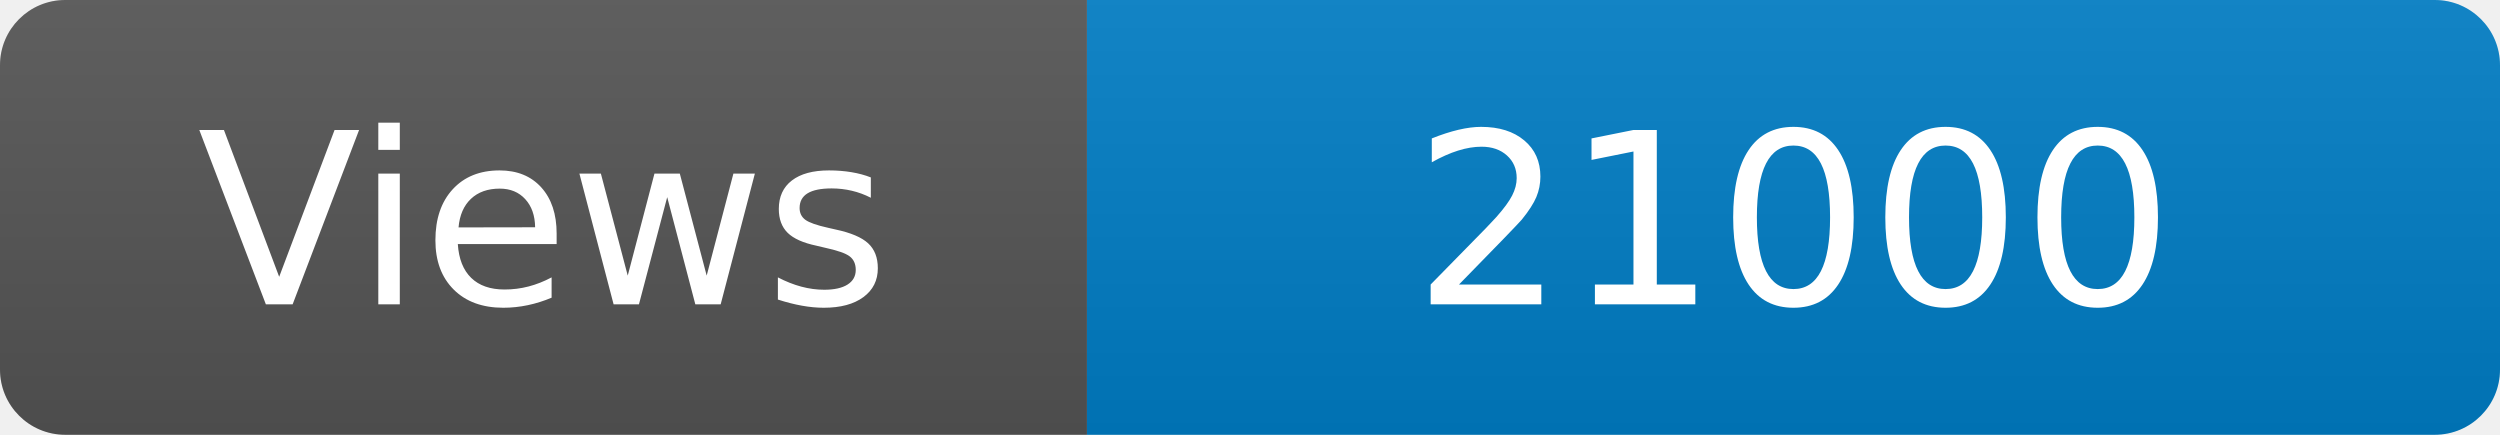
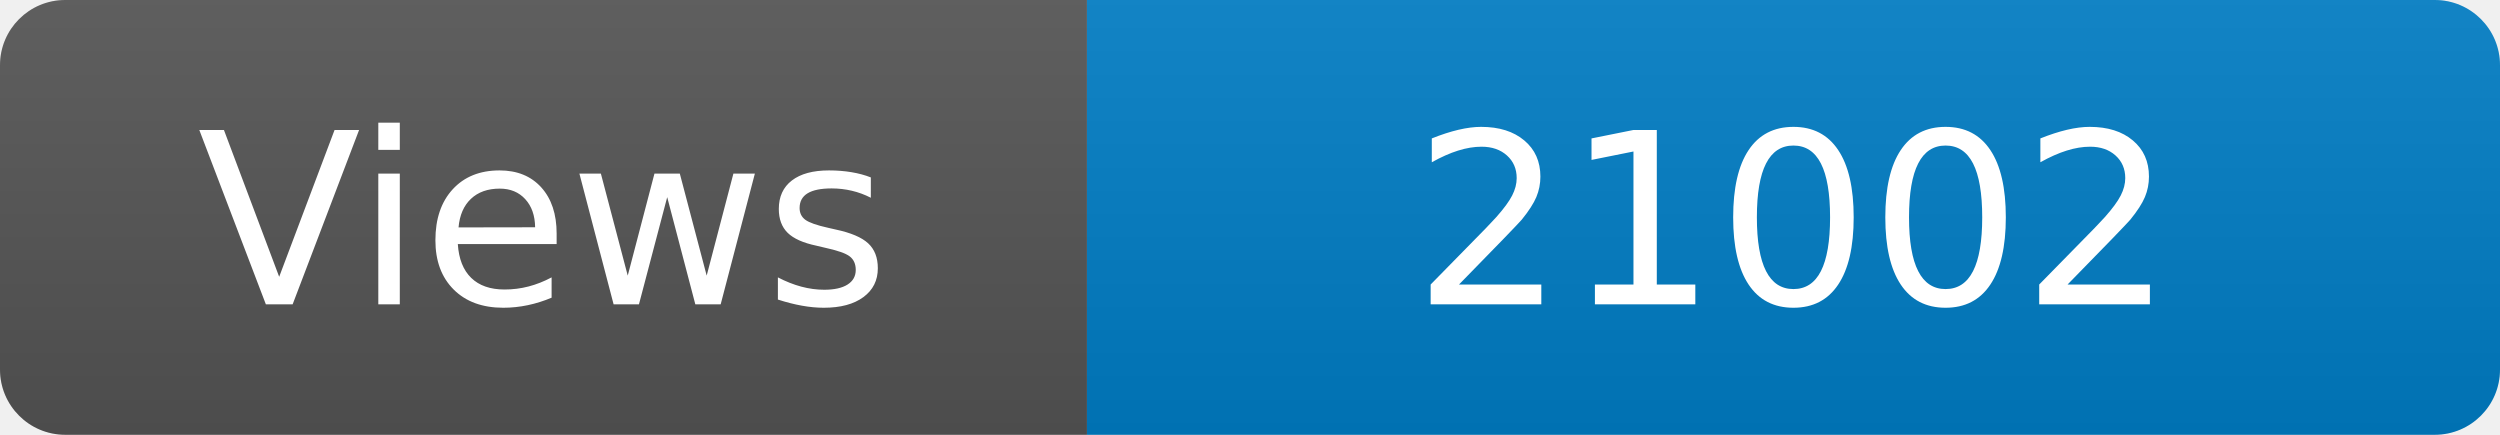
<svg xmlns="http://www.w3.org/2000/svg" width="115" height="20" role="img" aria-label="Maintained?: yes">
  <linearGradient id="s" x2="0" y2="100%">
    <stop offset="0" stop-color="#bbb" stop-opacity=".1" />
    <stop offset="1" stop-opacity=".1" />
  </linearGradient>
  <clipPath id="r">
    <rect width="115" height="20" rx="3" fill="#fff" />
  </clipPath>
  <g clip-path="url(#r)">
    <rect width="50" height="20" fill="#555" />
    <rect x="50" width="160" height="20" fill="#007ec6" />
    <rect width="115" height="20" fill="url(#s)" />
  </g>
  <g fill="#fff" text-anchor="middle" font-family="Verdana,Geneva,DejaVu Sans,sans-serif" font-size="110">
    <text x="250" y="140" transform="scale(.1)" fill="#fff">Views</text>
-     <text x="825" y="140" transform="scale(.1)" fill="#fff">21000</text>
+     <text x="825" y="140" transform="scale(.1)" fill="#fff">21002</text>
  </g>
</svg>
